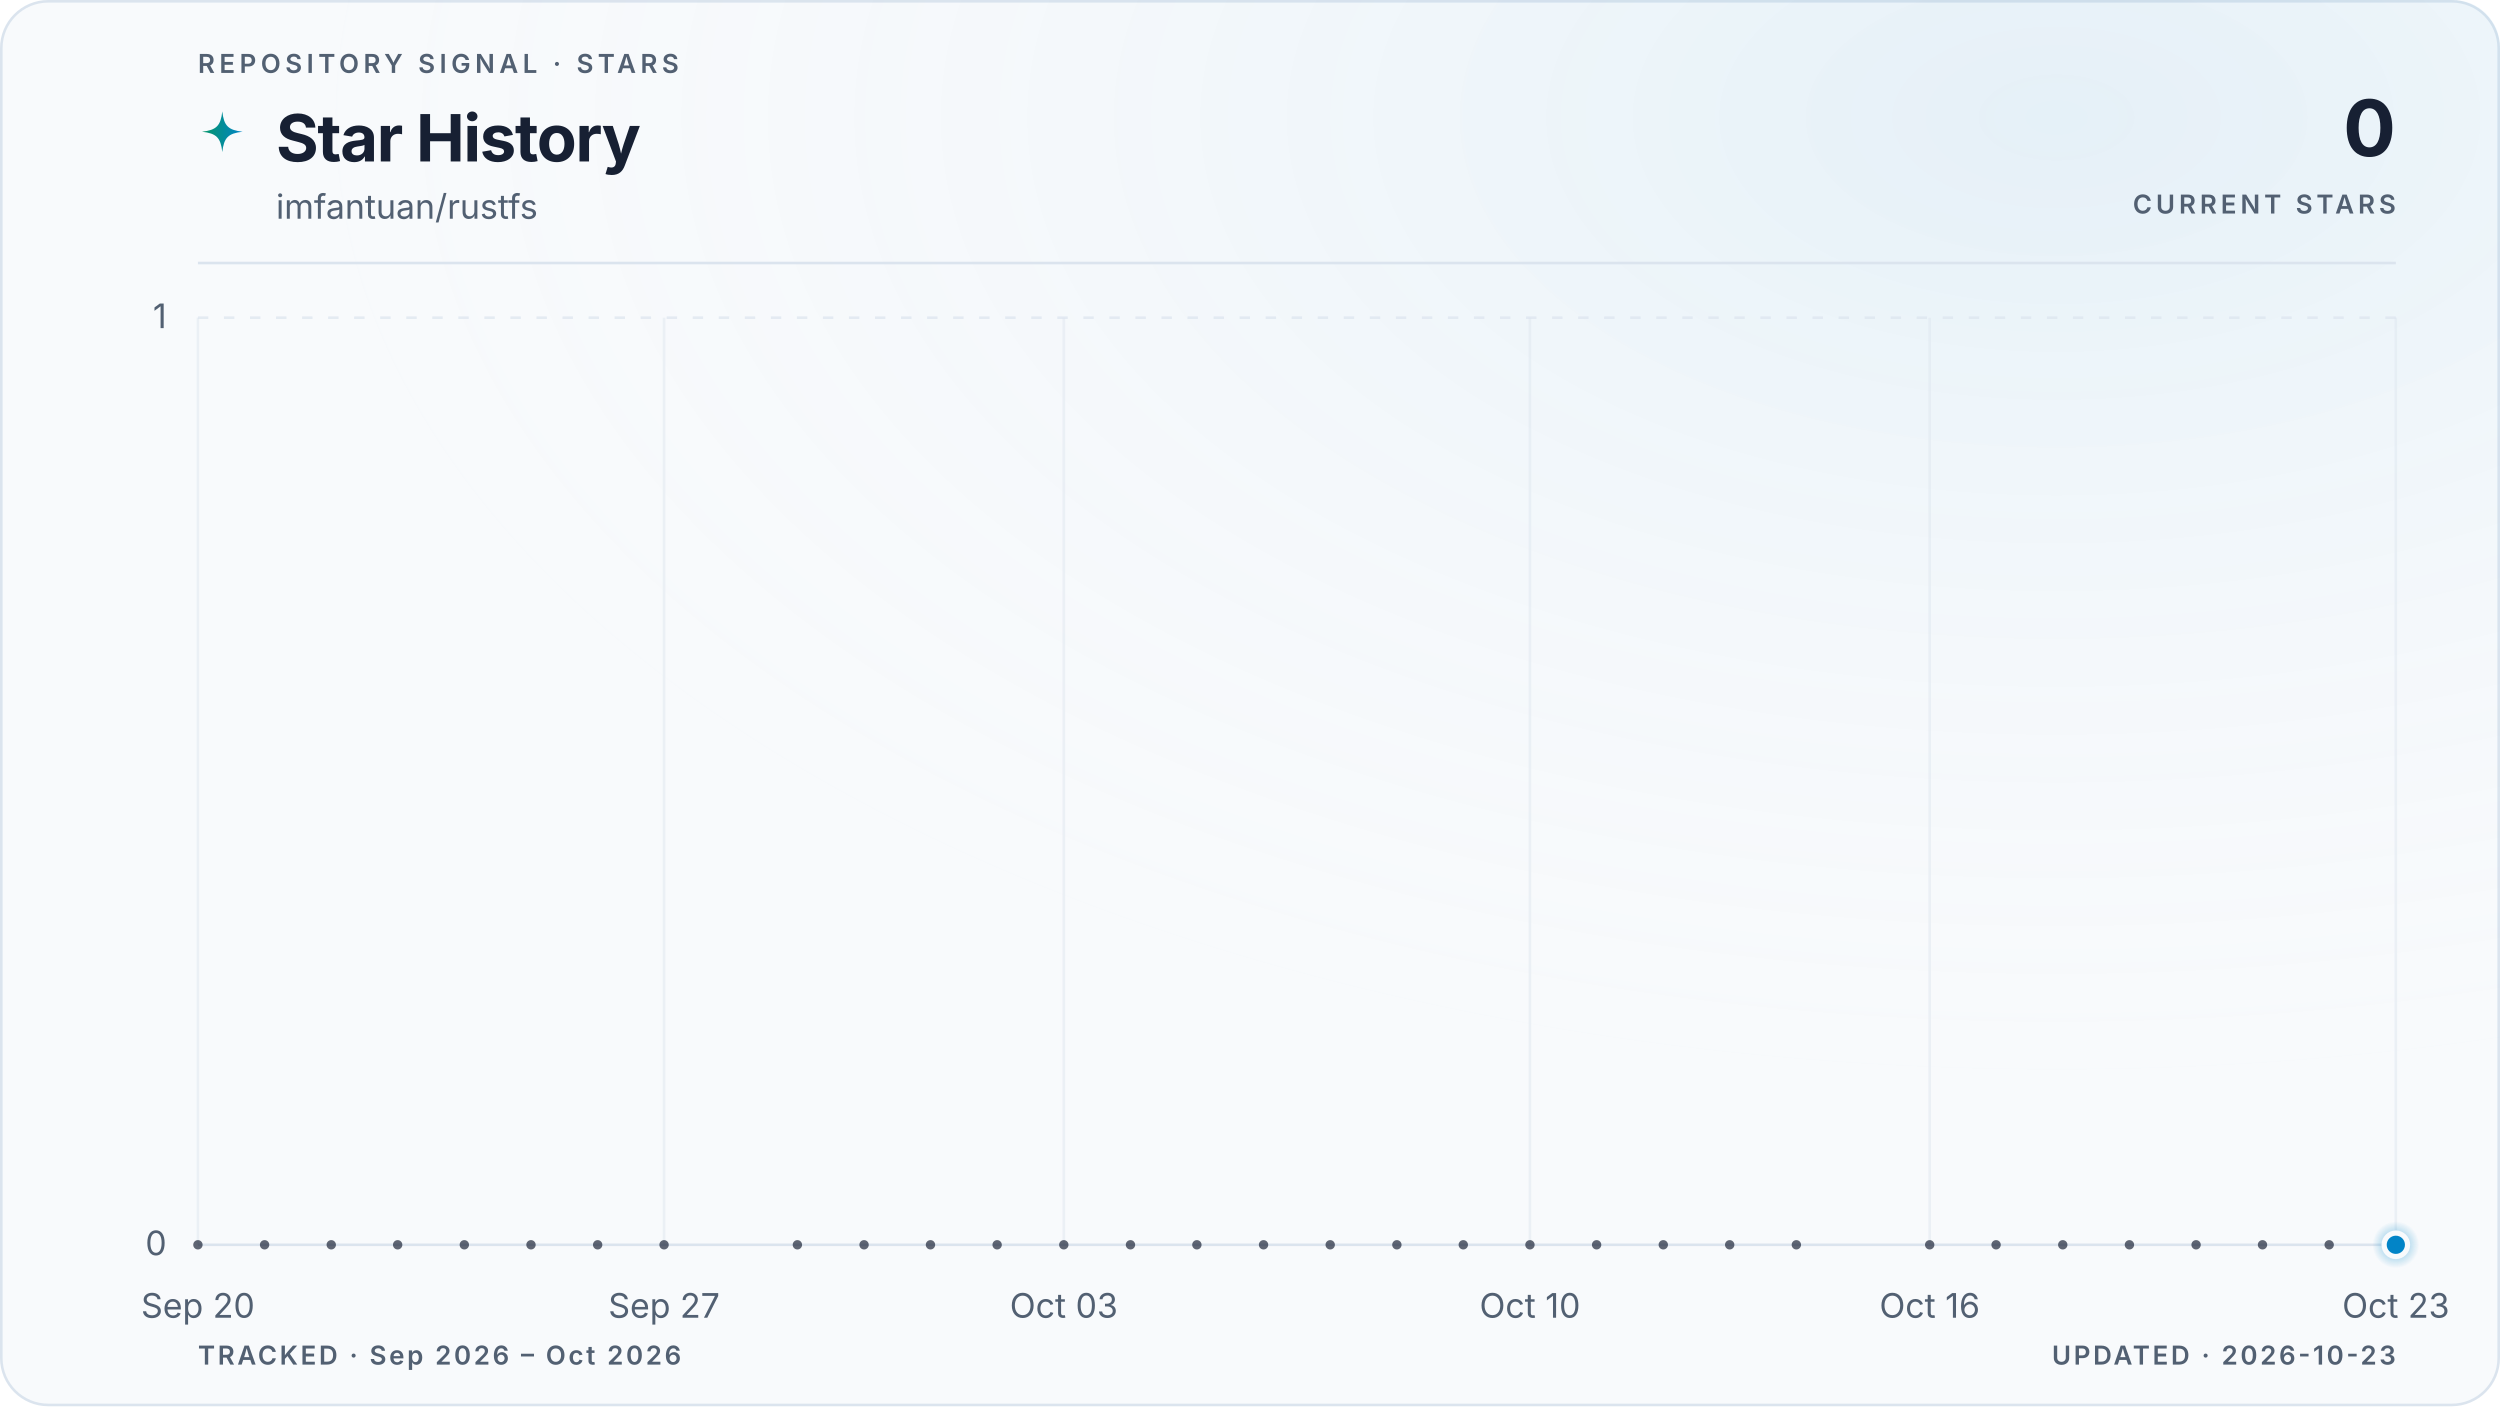
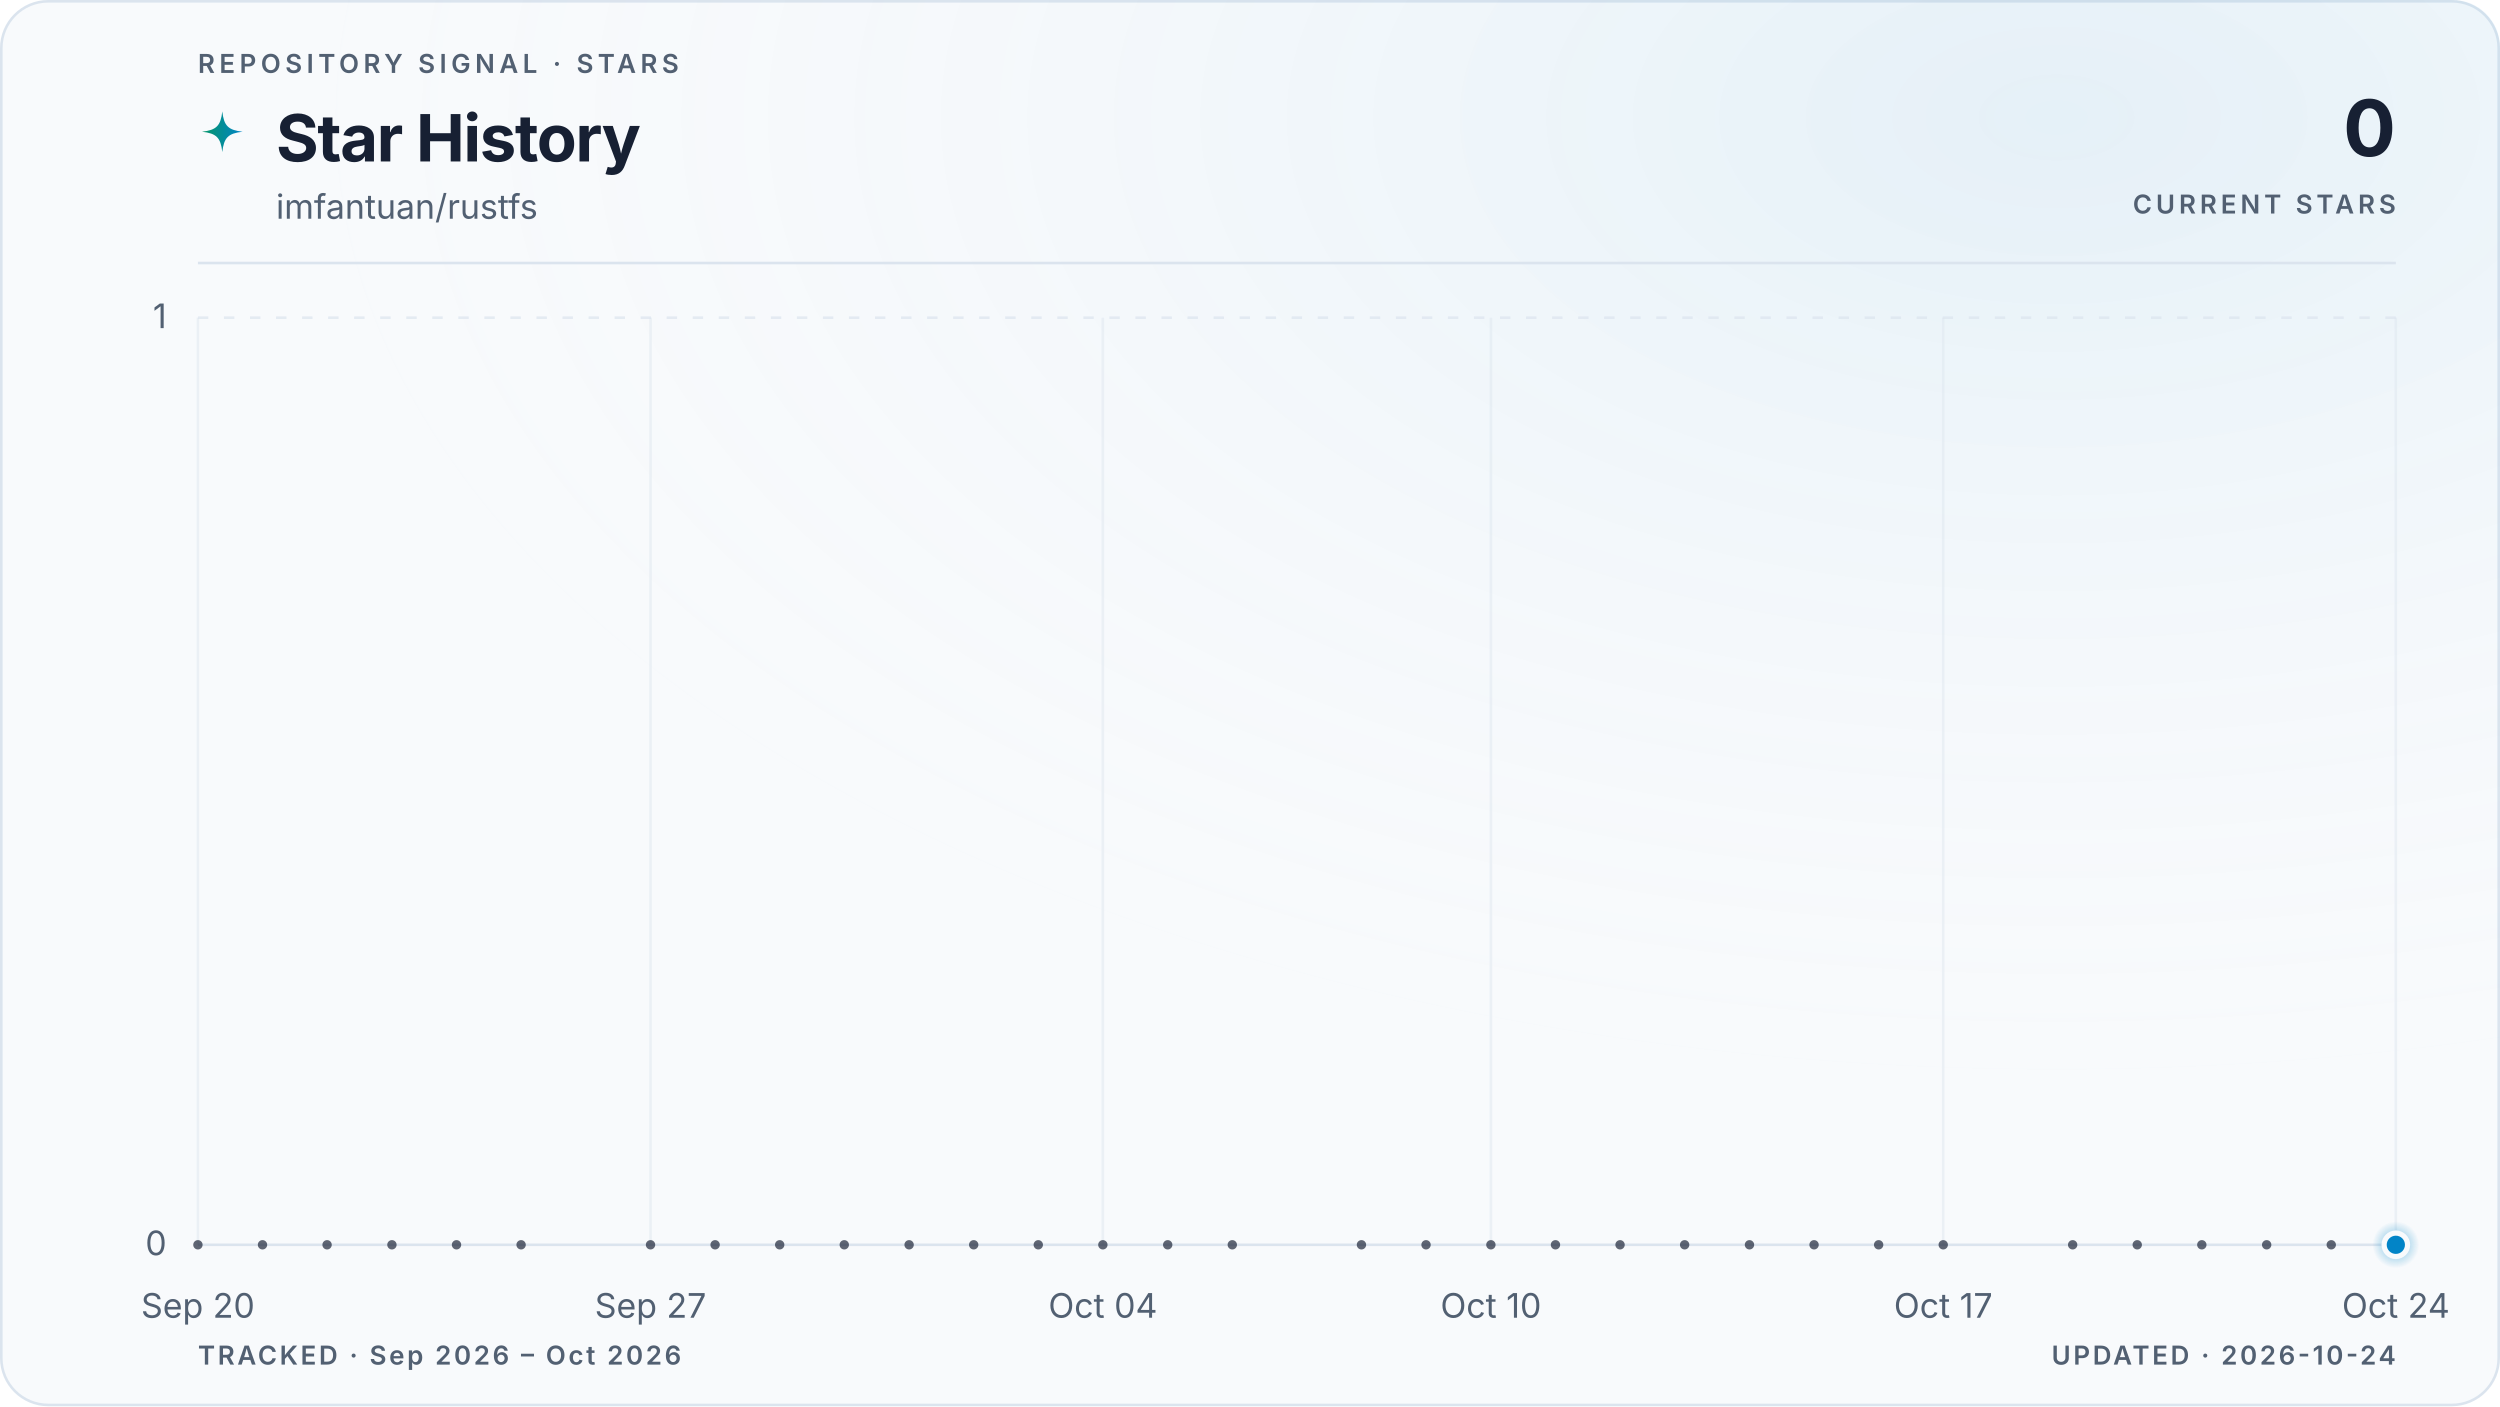
<svg xmlns="http://www.w3.org/2000/svg" viewBox="0 0 960 540" role="img" aria-labelledby="title description" data-style="gradient" data-variant="glow" data-layout="editorial" data-animated="true">
  <defs>
    <linearGradient id="trend" x1="0" y1="0" x2="1" y2="0">
      <stop offset="0%" stop-color="#059669" />
      <stop offset="100%" stop-color="#0284c7" />
    </linearGradient>
    <linearGradient id="area" x1="0" y1="0" x2="0" y2="1">
      <stop offset="0%" stop-color="#059669" stop-opacity="0.22" />
      <stop offset="55%" stop-color="#0284c7" stop-opacity="0.06" />
      <stop offset="100%" stop-color="#0284c7" stop-opacity="0" />
    </linearGradient>
    <radialGradient id="marker-halo" cx="50%" cy="50%" r="50%">
      <stop offset="0%" stop-color="#0284c7" stop-opacity="0.55" />
      <stop offset="100%" stop-color="#0284c7" stop-opacity="0" />
    </radialGradient>
    <radialGradient id="surface-glow" cx="82%" cy="8%" r="70%">
      <stop offset="0%" stop-color="#0284c7" stop-opacity="0.08" />
      <stop offset="100%" stop-color="#f8fafc" stop-opacity="0" />
    </radialGradient>
    <filter id="trend-glow" x="-20%" y="-20%" width="140%" height="140%">
      <feGaussianBlur stdDeviation="5" />
    </filter>
  </defs>
  <style>
.trend-enter{transform-box:fill-box;transform-origin:center;animation:trend-enter 520ms cubic-bezier(0.16,1,0.3,1)}
.marker-enter{transform-box:fill-box;transform-origin:center;animation:marker-enter 320ms cubic-bezier(0.16,1,0.3,1) 200ms both}
.marker-pulse{transform-box:fill-box;transform-origin:center;animation:marker-pulse 2.6s ease-out infinite}
@keyframes trend-enter{from{opacity:.35;transform:translateY(10px)}to{opacity:1;transform:translateY(0)}}
@keyframes marker-enter{from{opacity:0;transform:scale(.4)}to{opacity:1;transform:scale(1)}}
@keyframes marker-pulse{0%{opacity:.5;transform:scale(.7)}70%,100%{opacity:0;transform:scale(2.1)}}
@media (prefers-reduced-motion:reduce){.trend-enter,.marker-enter,.marker-pulse{animation:none!important}}
@media (prefers-reduced-motion:reduce){.marker-pulse{opacity:0}}
</style>
  <rect x="0.5" y="0.5" width="959" height="539" fill="#f8fafc" stroke="#dbe4ee" stroke-width="1" rx="18" />
  <rect width="960" height="540" fill="url(#surface-glow)" rx="18" />
  <text x="76" y="28" fill="#526072" font-family="ui-sans-serif, system-ui, -apple-system, BlinkMacSystemFont, 'Segoe UI', sans-serif" font-size="10" font-weight="600" letter-spacing="1.7">REPOSITORY SIGNAL · STARS</text>
  <path d="M12 1c.8 7.1 2.9 9.2 10 10-7.1.8-9.2 2.9-10 10-.8-7.1-2.9-9.2-10-10 7.1-.8 9.2-2.9 10-10Z" transform="translate(76 42) scale(.78)" fill="url(#trend)" aria-hidden="true" />
  <text x="106" y="62" fill="#172033" font-family="ui-sans-serif, system-ui, -apple-system, BlinkMacSystemFont, 'Segoe UI', sans-serif" font-size="25" font-weight="700" letter-spacing="-0.5">Star History</text>
  <text x="106" y="84" fill="#526072" font-family="ui-sans-serif, system-ui, -apple-system, BlinkMacSystemFont, 'Segoe UI', sans-serif" font-size="13">imfantuan/rustfs</text>
  <text x="920" y="60" fill="#172033" font-family="ui-sans-serif, system-ui, -apple-system, BlinkMacSystemFont, 'Segoe UI', sans-serif" font-size="30" font-weight="700" letter-spacing="-0.6" text-anchor="end">0</text>
  <text x="920" y="82" fill="#526072" font-family="ui-sans-serif, system-ui, -apple-system, BlinkMacSystemFont, 'Segoe UI', sans-serif" font-size="10" font-weight="600" letter-spacing="1.5" text-anchor="end">CURRENT STARS</text>
  <line x1="76" y1="101" x2="920" y2="101" stroke="#dbe4ee" stroke-width="1" />
  <line x1="76" y1="478.0" x2="920" y2="478.0" stroke="#dbe4ee" stroke-width="1" stroke-dasharray="0" opacity="1" />
  <text x="64" y="482.0" fill="#526072" font-family="ui-sans-serif, system-ui, -apple-system, BlinkMacSystemFont, 'Segoe UI', sans-serif" font-size="13" text-anchor="end">0</text>
  <line x1="76" y1="122.0" x2="920" y2="122.0" stroke="#dbe4ee" stroke-width="1" stroke-dasharray="4 6" opacity="0.7" />
  <text x="64" y="126.0" fill="#526072" font-family="ui-sans-serif, system-ui, -apple-system, BlinkMacSystemFont, 'Segoe UI', sans-serif" font-size="13" text-anchor="end">1</text>
  <line x1="76.0" y1="122" x2="76.0" y2="478" stroke="#dbe4ee" stroke-width="1" opacity="0.45" />
  <text x="76.0" y="506" fill="#526072" font-family="ui-sans-serif, system-ui, -apple-system, BlinkMacSystemFont, 'Segoe UI', sans-serif" font-size="13" text-anchor="middle">Sep 20</text>
-   <line x1="255.0" y1="122" x2="255.0" y2="478" stroke="#dbe4ee" stroke-width="1" opacity="0.45" />
-   <text x="255.0" y="506" fill="#526072" font-family="ui-sans-serif, system-ui, -apple-system, BlinkMacSystemFont, 'Segoe UI', sans-serif" font-size="13" text-anchor="middle">Sep 27</text>
-   <line x1="408.5" y1="122" x2="408.5" y2="478" stroke="#dbe4ee" stroke-width="1" opacity="0.45" />
-   <text x="408.5" y="506" fill="#526072" font-family="ui-sans-serif, system-ui, -apple-system, BlinkMacSystemFont, 'Segoe UI', sans-serif" font-size="13" text-anchor="middle">Oct 03</text>
-   <line x1="587.5" y1="122" x2="587.5" y2="478" stroke="#dbe4ee" stroke-width="1" opacity="0.45" />
-   <text x="587.5" y="506" fill="#526072" font-family="ui-sans-serif, system-ui, -apple-system, BlinkMacSystemFont, 'Segoe UI', sans-serif" font-size="13" text-anchor="middle">Oct 10</text>
-   <line x1="741.0" y1="122" x2="741.0" y2="478" stroke="#dbe4ee" stroke-width="1" opacity="0.45" />
-   <text x="741.0" y="506" fill="#526072" font-family="ui-sans-serif, system-ui, -apple-system, BlinkMacSystemFont, 'Segoe UI', sans-serif" font-size="13" text-anchor="middle">Oct 16</text>
+   <line x1="249.8" y1="122" x2="249.8" y2="478" stroke="#dbe4ee" stroke-width="1" opacity="0.45" />
+   <text x="249.8" y="506" fill="#526072" font-family="ui-sans-serif, system-ui, -apple-system, BlinkMacSystemFont, 'Segoe UI', sans-serif" font-size="13" text-anchor="middle">Sep 27</text>
+   <line x1="423.5" y1="122" x2="423.5" y2="478" stroke="#dbe4ee" stroke-width="1" opacity="0.45" />
+   <text x="423.5" y="506" fill="#526072" font-family="ui-sans-serif, system-ui, -apple-system, BlinkMacSystemFont, 'Segoe UI', sans-serif" font-size="13" text-anchor="middle">Oct 04</text>
+   <line x1="572.5" y1="122" x2="572.5" y2="478" stroke="#dbe4ee" stroke-width="1" opacity="0.45" />
+   <text x="572.5" y="506" fill="#526072" font-family="ui-sans-serif, system-ui, -apple-system, BlinkMacSystemFont, 'Segoe UI', sans-serif" font-size="13" text-anchor="middle">Oct 10</text>
+   <line x1="746.2" y1="122" x2="746.2" y2="478" stroke="#dbe4ee" stroke-width="1" opacity="0.45" />
+   <text x="746.2" y="506" fill="#526072" font-family="ui-sans-serif, system-ui, -apple-system, BlinkMacSystemFont, 'Segoe UI', sans-serif" font-size="13" text-anchor="middle">Oct 17</text>
  <line x1="920.0" y1="122" x2="920.0" y2="478" stroke="#dbe4ee" stroke-width="1" opacity="0.45" />
-   <text x="920.0" y="506" fill="#526072" font-family="ui-sans-serif, system-ui, -apple-system, BlinkMacSystemFont, 'Segoe UI', sans-serif" font-size="13" text-anchor="middle">Oct 23</text>
+   <text x="920.0" y="506" fill="#526072" font-family="ui-sans-serif, system-ui, -apple-system, BlinkMacSystemFont, 'Segoe UI', sans-serif" font-size="13" text-anchor="middle">Oct 24</text>
  <g class="trend-enter">
-     <path d="M 76.0 478.0 C 84.5 478.0, 93.1 478.0, 101.6 478.0 C 110.1 478.0, 118.6 478.0, 127.2 478.0 C 135.7 478.0, 144.2 478.0, 152.7 478.0 C 161.3 478.0, 169.8 478.0, 178.3 478.0 C 186.8 478.0, 195.4 478.0, 203.9 478.0 C 212.4 478.0, 220.9 478.0, 229.5 478.0 C 238.0 478.0, 246.5 478.0, 255.0 478.0 C 263.6 478.0, 272.1 478.0, 280.6 478.0 C 289.1 478.0, 297.7 478.0, 306.2 478.0 C 314.7 478.0, 323.2 478.0, 331.8 478.0 C 340.3 478.0, 348.8 478.0, 357.3 478.0 C 365.9 478.0, 374.4 478.0, 382.9 478.0 C 391.4 478.0, 400.0 478.0, 408.5 478.0 C 417.0 478.0, 425.5 478.0, 434.1 478.0 C 442.6 478.0, 451.1 478.0, 459.6 478.0 C 468.2 478.0, 476.7 478.0, 485.2 478.0 C 493.7 478.0, 502.3 478.0, 510.8 478.0 C 519.3 478.0, 527.8 478.0, 536.4 478.0 C 544.9 478.0, 553.4 478.0, 561.9 478.0 C 570.5 478.0, 579.0 478.0, 587.5 478.0 C 596.0 478.0, 604.6 478.0, 613.1 478.0 C 621.6 478.0, 630.1 478.0, 638.7 478.0 C 647.2 478.0, 655.7 478.0, 664.2 478.0 C 672.8 478.0, 681.3 478.0, 689.8 478.0 C 698.3 478.0, 706.9 478.0, 715.4 478.0 C 723.9 478.0, 732.4 478.0, 741.0 478.0 C 749.5 478.0, 758.0 478.0, 766.5 478.0 C 775.1 478.0, 783.6 478.0, 792.1 478.0 C 800.6 478.0, 809.2 478.0, 817.7 478.0 C 826.2 478.0, 834.7 478.0, 843.3 478.0 C 851.8 478.0, 860.3 478.0, 868.8 478.0 C 877.4 478.0, 885.9 478.0, 894.4 478.0 C 902.9 478.0, 911.5 478.0, 920.0 478.0 L 920.0 478.0 L 76.0 478.0 Z" fill="url(#area)" />
-     <path d="M 76.0 478.0 C 84.5 478.0, 93.1 478.0, 101.6 478.0 C 110.1 478.0, 118.6 478.0, 127.2 478.0 C 135.7 478.0, 144.2 478.0, 152.7 478.0 C 161.3 478.0, 169.8 478.0, 178.3 478.0 C 186.8 478.0, 195.4 478.0, 203.9 478.0 C 212.4 478.0, 220.9 478.0, 229.5 478.0 C 238.0 478.0, 246.5 478.0, 255.0 478.0 C 263.6 478.0, 272.1 478.0, 280.6 478.0 C 289.1 478.0, 297.7 478.0, 306.2 478.0 C 314.7 478.0, 323.2 478.0, 331.8 478.0 C 340.3 478.0, 348.8 478.0, 357.3 478.0 C 365.9 478.0, 374.4 478.0, 382.9 478.0 C 391.4 478.0, 400.0 478.0, 408.5 478.0 C 417.0 478.0, 425.5 478.0, 434.1 478.0 C 442.6 478.0, 451.1 478.0, 459.6 478.0 C 468.2 478.0, 476.7 478.0, 485.2 478.0 C 493.7 478.0, 502.3 478.0, 510.8 478.0 C 519.3 478.0, 527.8 478.0, 536.4 478.0 C 544.9 478.0, 553.4 478.0, 561.9 478.0 C 570.5 478.0, 579.0 478.0, 587.5 478.0 C 596.0 478.0, 604.6 478.0, 613.1 478.0 C 621.6 478.0, 630.1 478.0, 638.7 478.0 C 647.2 478.0, 655.7 478.0, 664.2 478.0 C 672.8 478.0, 681.3 478.0, 689.8 478.0 C 698.3 478.0, 706.9 478.0, 715.4 478.0 C 723.9 478.0, 732.4 478.0, 741.0 478.0 C 749.5 478.0, 758.0 478.0, 766.5 478.0 C 775.1 478.0, 783.6 478.0, 792.1 478.0 C 800.6 478.0, 809.2 478.0, 817.7 478.0 C 826.2 478.0, 834.7 478.0, 843.3 478.0 C 851.8 478.0, 860.3 478.0, 868.8 478.0 C 877.4 478.0, 885.9 478.0, 894.4 478.0 C 902.9 478.0, 911.5 478.0, 920.0 478.0" fill="none" stroke="url(#trend)" stroke-width="10" stroke-linecap="round" stroke-linejoin="round" opacity="0.10" filter="url(#trend-glow)" />
-     <path d="M 76.0 478.0 C 84.5 478.0, 93.1 478.0, 101.6 478.0 C 110.1 478.0, 118.6 478.0, 127.2 478.0 C 135.7 478.0, 144.2 478.0, 152.7 478.0 C 161.3 478.0, 169.8 478.0, 178.3 478.0 C 186.8 478.0, 195.4 478.0, 203.9 478.0 C 212.4 478.0, 220.9 478.0, 229.5 478.0 C 238.0 478.0, 246.5 478.0, 255.0 478.0 C 263.6 478.0, 272.1 478.0, 280.6 478.0 C 289.1 478.0, 297.7 478.0, 306.2 478.0 C 314.7 478.0, 323.2 478.0, 331.8 478.0 C 340.3 478.0, 348.8 478.0, 357.3 478.0 C 365.9 478.0, 374.4 478.0, 382.9 478.0 C 391.4 478.0, 400.0 478.0, 408.5 478.0 C 417.0 478.0, 425.5 478.0, 434.1 478.0 C 442.6 478.0, 451.1 478.0, 459.6 478.0 C 468.2 478.0, 476.7 478.0, 485.2 478.0 C 493.7 478.0, 502.3 478.0, 510.8 478.0 C 519.3 478.0, 527.8 478.0, 536.4 478.0 C 544.9 478.0, 553.4 478.0, 561.9 478.0 C 570.5 478.0, 579.0 478.0, 587.5 478.0 C 596.0 478.0, 604.6 478.0, 613.1 478.0 C 621.6 478.0, 630.1 478.0, 638.7 478.0 C 647.2 478.0, 655.7 478.0, 664.2 478.0 C 672.8 478.0, 681.3 478.0, 689.8 478.0 C 698.3 478.0, 706.9 478.0, 715.4 478.0 C 723.9 478.0, 732.4 478.0, 741.0 478.0 C 749.5 478.0, 758.0 478.0, 766.5 478.0 C 775.1 478.0, 783.6 478.0, 792.1 478.0 C 800.6 478.0, 809.2 478.0, 817.7 478.0 C 826.2 478.0, 834.7 478.0, 843.3 478.0 C 851.8 478.0, 860.3 478.0, 868.8 478.0 C 877.4 478.0, 885.9 478.0, 894.4 478.0 C 902.9 478.0, 911.5 478.0, 920.0 478.0" fill="none" stroke="url(#trend)" stroke-width="3" stroke-linecap="round" stroke-linejoin="round" />
+     <path d="M 76.0 478.0 C 84.3 478.0, 92.5 478.0, 100.8 478.0 C 109.1 478.0, 117.4 478.0, 125.6 478.0 C 133.9 478.0, 142.2 478.0, 150.5 478.0 C 158.7 478.0, 167.0 478.0, 175.3 478.0 C 183.6 478.0, 191.8 478.0, 200.1 478.0 C 208.4 478.0, 216.7 478.0, 224.9 478.0 C 233.2 478.0, 241.5 478.0, 249.8 478.0 C 258.0 478.0, 266.3 478.0, 274.6 478.0 C 282.9 478.0, 291.1 478.0, 299.4 478.0 C 307.7 478.0, 316.0 478.0, 324.2 478.0 C 332.5 478.0, 340.8 478.0, 349.1 478.0 C 357.3 478.0, 365.6 478.0, 373.9 478.0 C 382.2 478.0, 390.4 478.0, 398.7 478.0 C 407.0 478.0, 415.3 478.0, 423.5 478.0 C 431.8 478.0, 440.1 478.0, 448.4 478.0 C 456.6 478.0, 464.9 478.0, 473.2 478.0 C 481.5 478.0, 489.7 478.0, 498.0 478.0 C 506.3 478.0, 514.5 478.0, 522.8 478.0 C 531.1 478.0, 539.4 478.0, 547.6 478.0 C 555.9 478.0, 564.2 478.0, 572.5 478.0 C 580.7 478.0, 589.0 478.0, 597.3 478.0 C 605.6 478.0, 613.8 478.0, 622.1 478.0 C 630.4 478.0, 638.7 478.0, 646.9 478.0 C 655.2 478.0, 663.5 478.0, 671.8 478.0 C 680.0 478.0, 688.3 478.0, 696.6 478.0 C 704.9 478.0, 713.1 478.0, 721.4 478.0 C 729.7 478.0, 738.0 478.0, 746.2 478.0 C 754.5 478.0, 762.8 478.0, 771.1 478.0 C 779.3 478.0, 787.6 478.0, 795.9 478.0 C 804.2 478.0, 812.4 478.0, 820.7 478.0 C 829.0 478.0, 837.3 478.0, 845.5 478.0 C 853.8 478.0, 862.1 478.0, 870.4 478.0 C 878.6 478.0, 886.9 478.0, 895.2 478.0 C 903.5 478.0, 911.7 478.0, 920.0 478.0 L 920.0 478.0 L 76.0 478.0 Z" fill="url(#area)" />
+     <path d="M 76.0 478.0 C 84.3 478.0, 92.5 478.0, 100.8 478.0 C 109.1 478.0, 117.4 478.0, 125.6 478.0 C 133.9 478.0, 142.2 478.0, 150.5 478.0 C 158.7 478.0, 167.0 478.0, 175.3 478.0 C 183.6 478.0, 191.8 478.0, 200.1 478.0 C 208.4 478.0, 216.7 478.0, 224.9 478.0 C 233.2 478.0, 241.5 478.0, 249.8 478.0 C 258.0 478.0, 266.3 478.0, 274.6 478.0 C 282.9 478.0, 291.1 478.0, 299.4 478.0 C 307.7 478.0, 316.0 478.0, 324.2 478.0 C 332.5 478.0, 340.8 478.0, 349.1 478.0 C 357.3 478.0, 365.6 478.0, 373.9 478.0 C 382.2 478.0, 390.4 478.0, 398.7 478.0 C 407.0 478.0, 415.3 478.0, 423.5 478.0 C 431.8 478.0, 440.1 478.0, 448.4 478.0 C 456.6 478.0, 464.9 478.0, 473.2 478.0 C 481.5 478.0, 489.7 478.0, 498.0 478.0 C 506.3 478.0, 514.5 478.0, 522.8 478.0 C 531.1 478.0, 539.4 478.0, 547.6 478.0 C 555.9 478.0, 564.2 478.0, 572.5 478.0 C 580.7 478.0, 589.0 478.0, 597.3 478.0 C 605.6 478.0, 613.8 478.0, 622.1 478.0 C 630.4 478.0, 638.7 478.0, 646.9 478.0 C 655.2 478.0, 663.5 478.0, 671.8 478.0 C 680.0 478.0, 688.3 478.0, 696.6 478.0 C 704.9 478.0, 713.1 478.0, 721.4 478.0 C 729.7 478.0, 738.0 478.0, 746.2 478.0 C 754.5 478.0, 762.8 478.0, 771.1 478.0 C 779.3 478.0, 787.6 478.0, 795.9 478.0 C 804.2 478.0, 812.4 478.0, 820.7 478.0 C 829.0 478.0, 837.3 478.0, 845.5 478.0 C 853.8 478.0, 862.1 478.0, 870.4 478.0 C 878.6 478.0, 886.9 478.0, 895.2 478.0 C 903.5 478.0, 911.7 478.0, 920.0 478.0" fill="none" stroke="url(#trend)" stroke-width="10" stroke-linecap="round" stroke-linejoin="round" opacity="0.10" filter="url(#trend-glow)" />
+     <path d="M 76.0 478.0 C 84.3 478.0, 92.5 478.0, 100.8 478.0 C 109.1 478.0, 117.4 478.0, 125.6 478.0 C 133.9 478.0, 142.2 478.0, 150.5 478.0 C 158.7 478.0, 167.0 478.0, 175.3 478.0 C 183.6 478.0, 191.8 478.0, 200.1 478.0 C 208.4 478.0, 216.7 478.0, 224.9 478.0 C 233.2 478.0, 241.5 478.0, 249.8 478.0 C 258.0 478.0, 266.3 478.0, 274.6 478.0 C 282.9 478.0, 291.1 478.0, 299.4 478.0 C 307.7 478.0, 316.0 478.0, 324.2 478.0 C 332.5 478.0, 340.8 478.0, 349.1 478.0 C 357.3 478.0, 365.6 478.0, 373.9 478.0 C 382.2 478.0, 390.4 478.0, 398.7 478.0 C 407.0 478.0, 415.3 478.0, 423.5 478.0 C 431.8 478.0, 440.1 478.0, 448.4 478.0 C 456.6 478.0, 464.9 478.0, 473.2 478.0 C 481.5 478.0, 489.7 478.0, 498.0 478.0 C 506.3 478.0, 514.5 478.0, 522.8 478.0 C 531.1 478.0, 539.4 478.0, 547.6 478.0 C 555.9 478.0, 564.2 478.0, 572.5 478.0 C 580.7 478.0, 589.0 478.0, 597.3 478.0 C 605.6 478.0, 613.8 478.0, 622.1 478.0 C 630.4 478.0, 638.7 478.0, 646.9 478.0 C 655.2 478.0, 663.5 478.0, 671.8 478.0 C 680.0 478.0, 688.3 478.0, 696.6 478.0 C 704.9 478.0, 713.1 478.0, 721.4 478.0 C 729.7 478.0, 738.0 478.0, 746.2 478.0 C 754.5 478.0, 762.8 478.0, 771.1 478.0 C 779.3 478.0, 787.6 478.0, 795.9 478.0 C 804.2 478.0, 812.4 478.0, 820.7 478.0 C 829.0 478.0, 837.3 478.0, 845.5 478.0 C 853.8 478.0, 862.1 478.0, 870.4 478.0 C 878.6 478.0, 886.9 478.0, 895.2 478.0 C 903.5 478.0, 911.7 478.0, 920.0 478.0" fill="none" stroke="url(#trend)" stroke-width="3" stroke-linecap="round" stroke-linejoin="round" />
    <g data-point-count="31" fill="#172033" opacity="0.68">
      <circle cx="76.0" cy="478.0" r="1.8" />
-       <circle cx="101.6" cy="478.0" r="1.8" />
-       <circle cx="127.2" cy="478.0" r="1.8" />
-       <circle cx="152.7" cy="478.0" r="1.8" />
-       <circle cx="178.3" cy="478.0" r="1.8" />
-       <circle cx="203.9" cy="478.0" r="1.8" />
-       <circle cx="229.5" cy="478.0" r="1.8" />
-       <circle cx="255.0" cy="478.0" r="1.8" />
-       <circle cx="306.2" cy="478.0" r="1.8" />
-       <circle cx="331.8" cy="478.0" r="1.8" />
-       <circle cx="357.3" cy="478.0" r="1.8" />
-       <circle cx="382.9" cy="478.0" r="1.8" />
-       <circle cx="408.5" cy="478.0" r="1.8" />
-       <circle cx="434.1" cy="478.0" r="1.8" />
-       <circle cx="459.6" cy="478.0" r="1.8" />
-       <circle cx="485.2" cy="478.0" r="1.8" />
-       <circle cx="510.8" cy="478.0" r="1.8" />
-       <circle cx="536.4" cy="478.0" r="1.8" />
-       <circle cx="561.9" cy="478.0" r="1.8" />
-       <circle cx="587.5" cy="478.0" r="1.8" />
-       <circle cx="613.1" cy="478.0" r="1.8" />
-       <circle cx="638.7" cy="478.0" r="1.8" />
-       <circle cx="664.2" cy="478.0" r="1.8" />
-       <circle cx="689.8" cy="478.0" r="1.8" />
-       <circle cx="741.0" cy="478.0" r="1.8" />
-       <circle cx="766.5" cy="478.0" r="1.8" />
-       <circle cx="792.1" cy="478.0" r="1.8" />
-       <circle cx="817.7" cy="478.0" r="1.8" />
-       <circle cx="843.3" cy="478.0" r="1.8" />
-       <circle cx="868.8" cy="478.0" r="1.8" />
-       <circle cx="894.4" cy="478.0" r="1.8" />
+       <circle cx="100.8" cy="478.0" r="1.8" />
+       <circle cx="125.6" cy="478.0" r="1.8" />
+       <circle cx="150.5" cy="478.0" r="1.8" />
+       <circle cx="175.3" cy="478.0" r="1.8" />
+       <circle cx="200.1" cy="478.0" r="1.8" />
+       <circle cx="249.8" cy="478.0" r="1.8" />
+       <circle cx="274.6" cy="478.0" r="1.8" />
+       <circle cx="299.4" cy="478.0" r="1.8" />
+       <circle cx="324.2" cy="478.0" r="1.8" />
+       <circle cx="349.1" cy="478.0" r="1.8" />
+       <circle cx="373.9" cy="478.0" r="1.8" />
+       <circle cx="398.7" cy="478.0" r="1.8" />
+       <circle cx="423.5" cy="478.0" r="1.8" />
+       <circle cx="448.4" cy="478.0" r="1.8" />
+       <circle cx="473.2" cy="478.0" r="1.8" />
+       <circle cx="522.8" cy="478.0" r="1.8" />
+       <circle cx="547.6" cy="478.0" r="1.8" />
+       <circle cx="572.5" cy="478.0" r="1.8" />
+       <circle cx="597.3" cy="478.0" r="1.8" />
+       <circle cx="622.1" cy="478.0" r="1.8" />
+       <circle cx="646.9" cy="478.0" r="1.8" />
+       <circle cx="671.8" cy="478.0" r="1.8" />
+       <circle cx="696.6" cy="478.0" r="1.8" />
+       <circle cx="721.4" cy="478.0" r="1.8" />
+       <circle cx="746.2" cy="478.0" r="1.8" />
+       <circle cx="795.9" cy="478.0" r="1.8" />
+       <circle cx="820.7" cy="478.0" r="1.8" />
+       <circle cx="845.5" cy="478.0" r="1.8" />
+       <circle cx="870.4" cy="478.0" r="1.8" />
+       <circle cx="895.2" cy="478.0" r="1.8" />
    </g>
  </g>
  <g class="marker-enter">
    <circle class="marker-pulse" cx="920.0" cy="478.0" r="9" fill="url(#marker-halo)" />
    <circle cx="920.0" cy="478.0" r="4.5" fill="#0284c7" stroke="#f8fafc" stroke-width="2" />
  </g>
  <text x="76" y="524" fill="#526072" font-family="ui-sans-serif, system-ui, -apple-system, BlinkMacSystemFont, 'Segoe UI', sans-serif" font-size="10" font-weight="600" letter-spacing="1">TRACKED · Sep 2026 – Oct 2026</text>
-   <text x="920" y="524" fill="#526072" font-family="ui-sans-serif, system-ui, -apple-system, BlinkMacSystemFont, 'Segoe UI', sans-serif" font-size="10" font-weight="600" letter-spacing="1" text-anchor="end">UPDATED · 2026-10-23</text>
+   <text x="920" y="524" fill="#526072" font-family="ui-sans-serif, system-ui, -apple-system, BlinkMacSystemFont, 'Segoe UI', sans-serif" font-size="10" font-weight="600" letter-spacing="1" text-anchor="end">UPDATED · 2026-10-24</text>
</svg>
